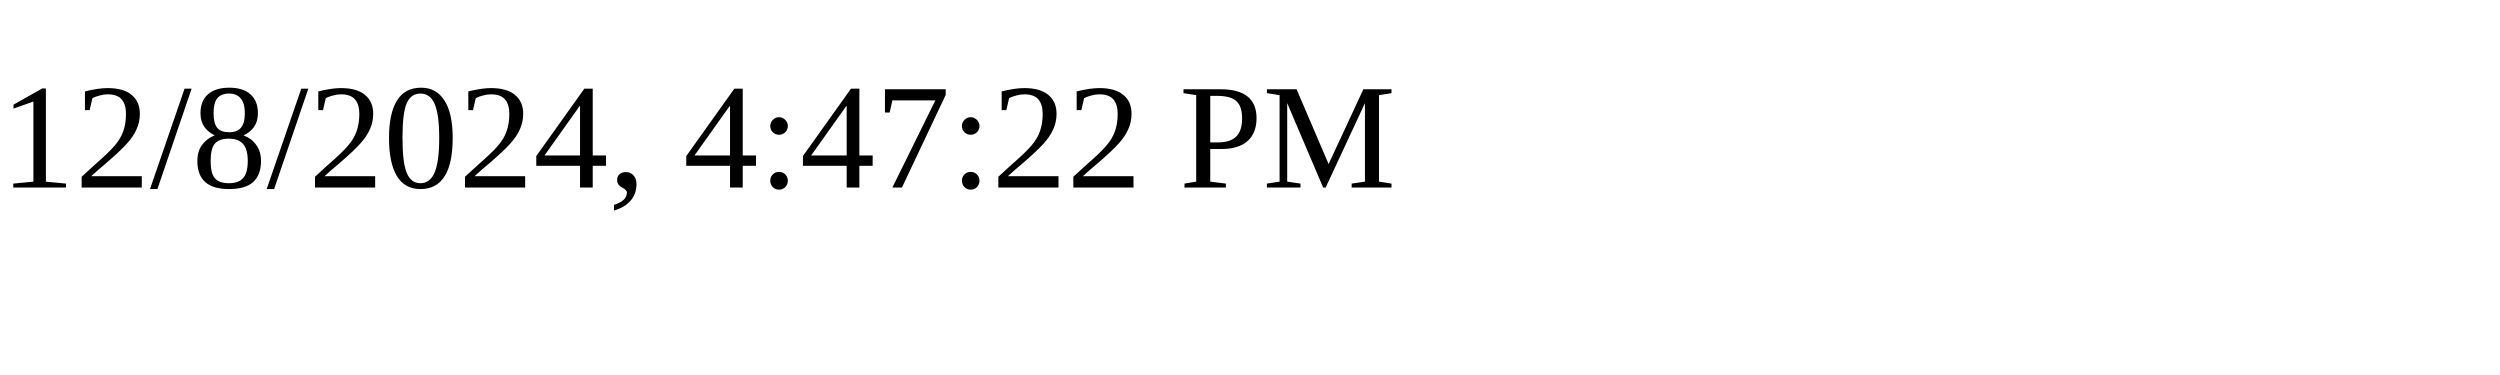
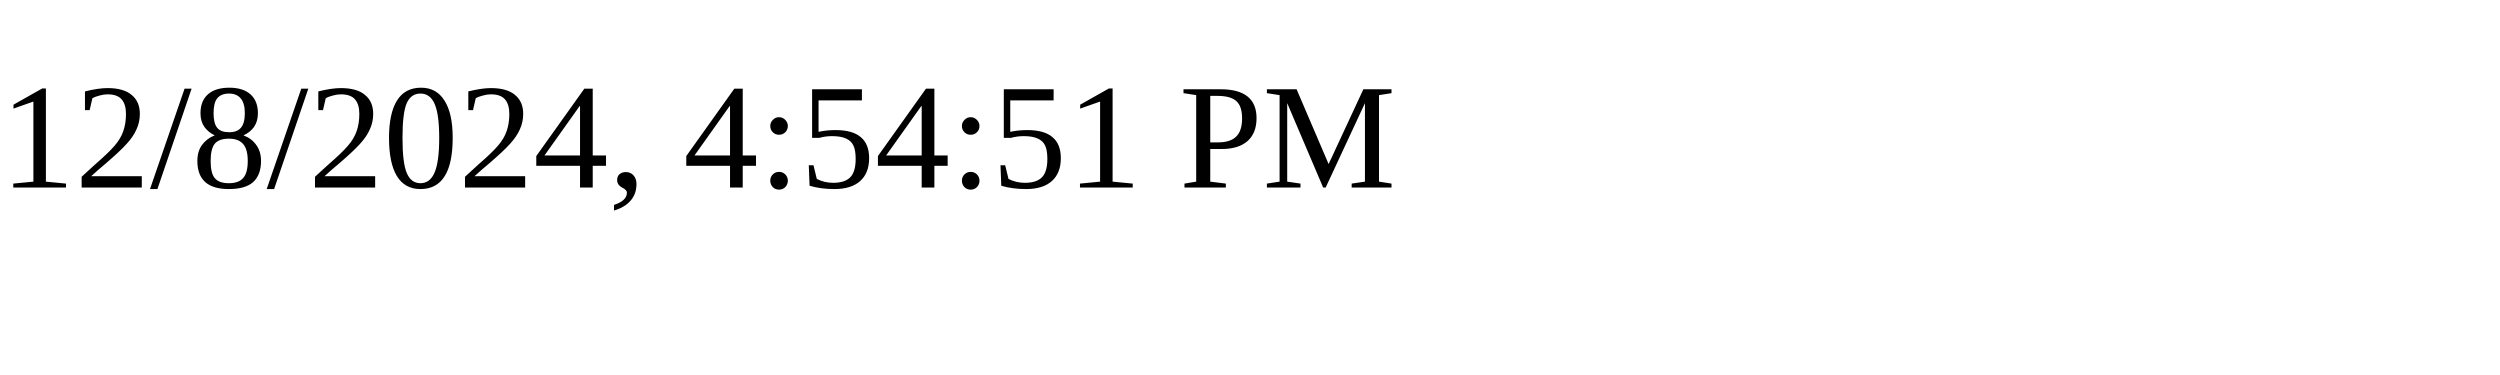
<svg xmlns="http://www.w3.org/2000/svg" height="30" width="200">
-   <text x="0" y="15">12/8/2024, 4:47:22 PM</text>
+   <text x="0" y="15">12/8/2024, 4:54:51 PM</text>
</svg>
